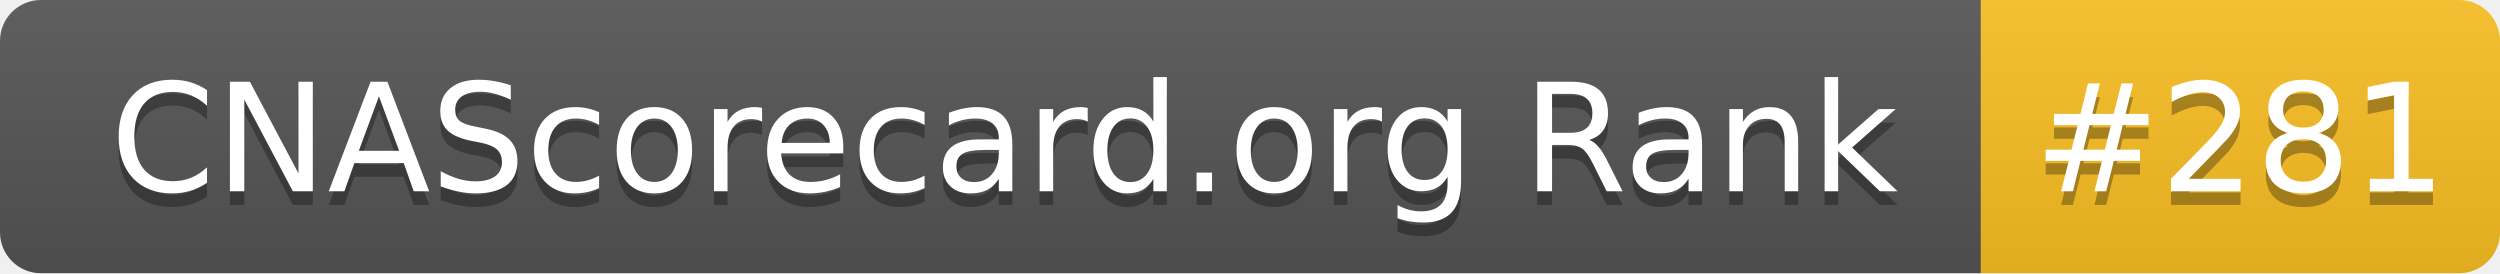
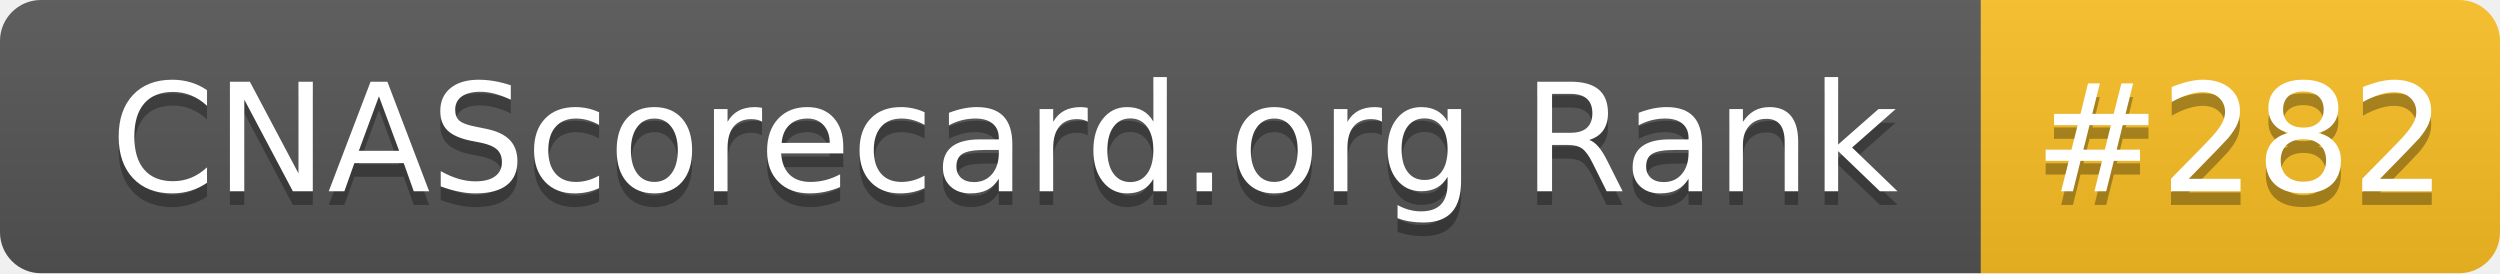
- <svg xmlns="http://www.w3.org/2000/svg" width="183" height="20" role="img" aria-label="CNAScorecard.org Rank: #281">
+ <svg xmlns="http://www.w3.org/2000/svg" width="183" height="20" role="img" aria-label="CNAScorecard.org Rank: #282">
  <linearGradient id="s" x2="0" y2="100%">
    <stop offset="0" stop-color="#bbb" stop-opacity=".1" />
    <stop offset="1" stop-opacity=".1" />
  </linearGradient>
  <clipPath id="r">
    <rect width="183" height="20" rx="3" fill="#fff" />
  </clipPath>
  <g clip-path="url(#r)">
    <rect width="145" height="20" fill="#555" />
    <rect x="145" width="38" height="20" fill="#FBBF24" />
    <rect width="183" height="20" fill="url(#s)" />
  </g>
  <g fill="#fff" text-anchor="middle" font-family="Verdana,Geneva,DejaVu Sans,sans-serif" text-rendering="geometricPrecision" font-size="110">
    <text aria-hidden="true" x="735" y="150" fill="#010101" fill-opacity=".3" transform="scale(.1)" textLength="1350">CNAScorecard.org Rank</text>
    <text x="735" y="140" transform="scale(.1)" fill="#fff" textLength="1350">CNAScorecard.org Rank</text>
-     <text aria-hidden="true" x="1640" y="150" fill="#010101" fill-opacity=".3" transform="scale(.1)" textLength="280">#281</text>
-     <text x="1640" y="140" transform="scale(.1)" fill="#fff" textLength="280">#281</text>
+     <text aria-hidden="true" x="1640" y="150" fill="#010101" fill-opacity=".3" transform="scale(.1)" textLength="280">#282</text>
+     <text x="1640" y="140" transform="scale(.1)" fill="#fff" textLength="280">#282</text>
  </g>
</svg>
